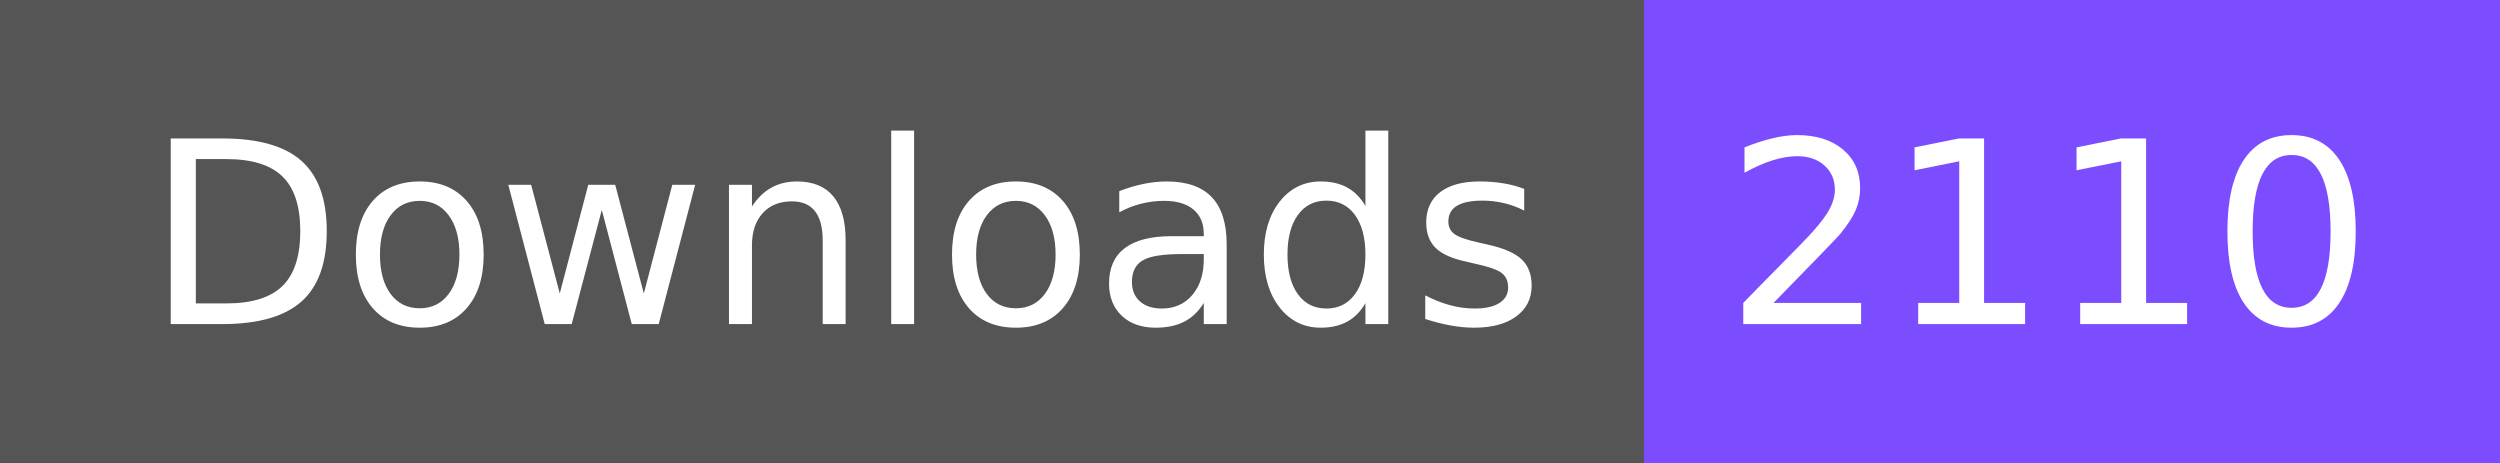
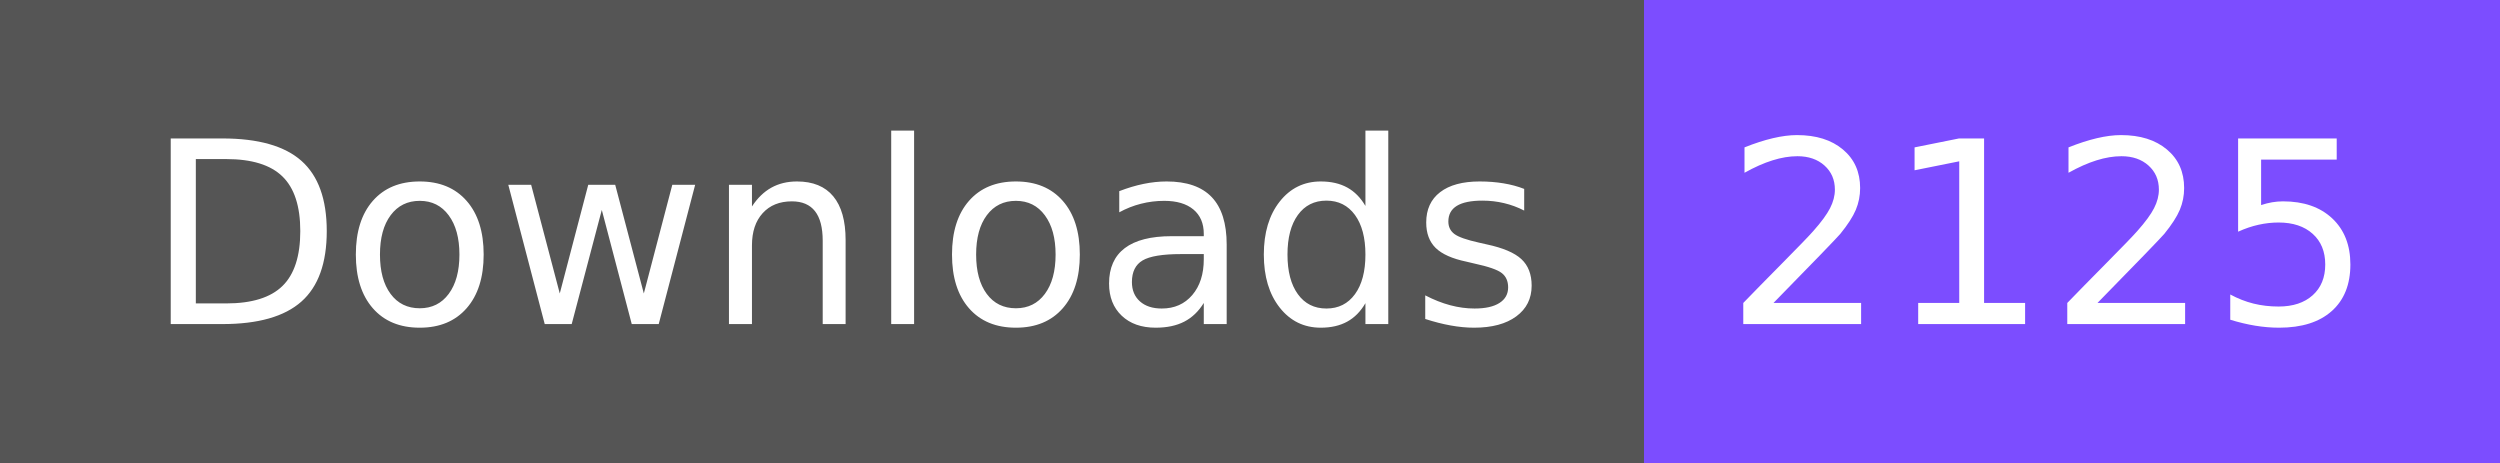
- <svg xmlns="http://www.w3.org/2000/svg" width="108" height="20" role="img" aria-label="Downloads: 2110">
+ <svg xmlns="http://www.w3.org/2000/svg" width="108" height="20" role="img" aria-label="Downloads: 2125">
  <g shape-rendering="crispEdges">
    <rect width="71" height="20" fill="#555" />
    <rect x="71" width="37" height="20" fill="#7c4dff" />
  </g>
  <g fill="#fff" text-anchor="middle" font-family="Verdana,Geneva,DejaVu Sans,sans-serif" text-rendering="geometricPrecision" font-size="110">
    <text x="365" y="140" textLength="610" transform="scale(.1)">Downloads</text>
-     <text x="885" y="140" textLength="270" transform="scale(.1)">2110</text>
+     <text x="885" y="140" textLength="270" transform="scale(.1)">2125</text>
  </g>
</svg>
